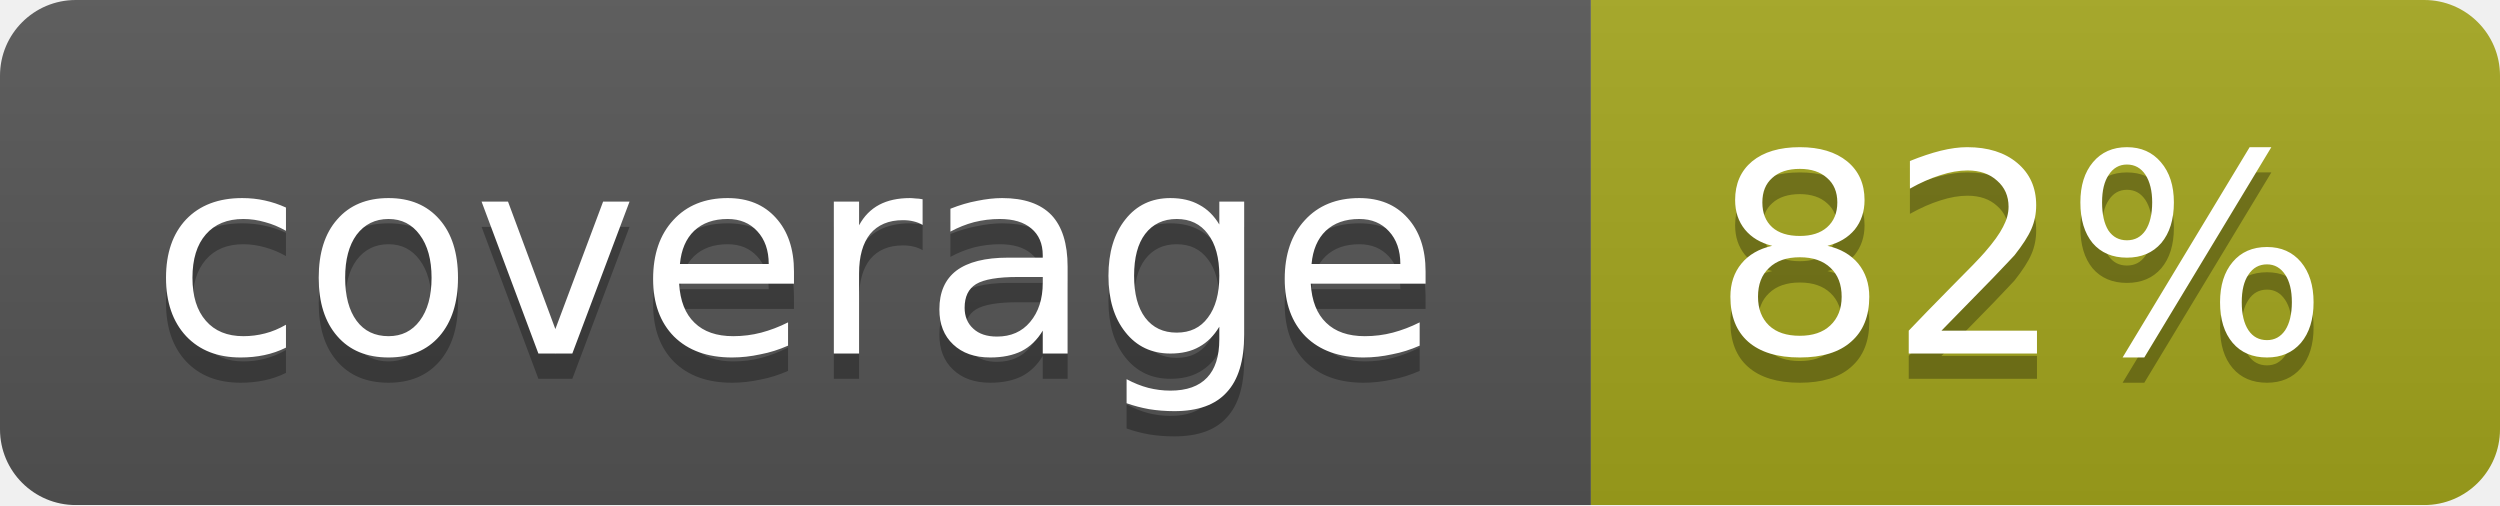
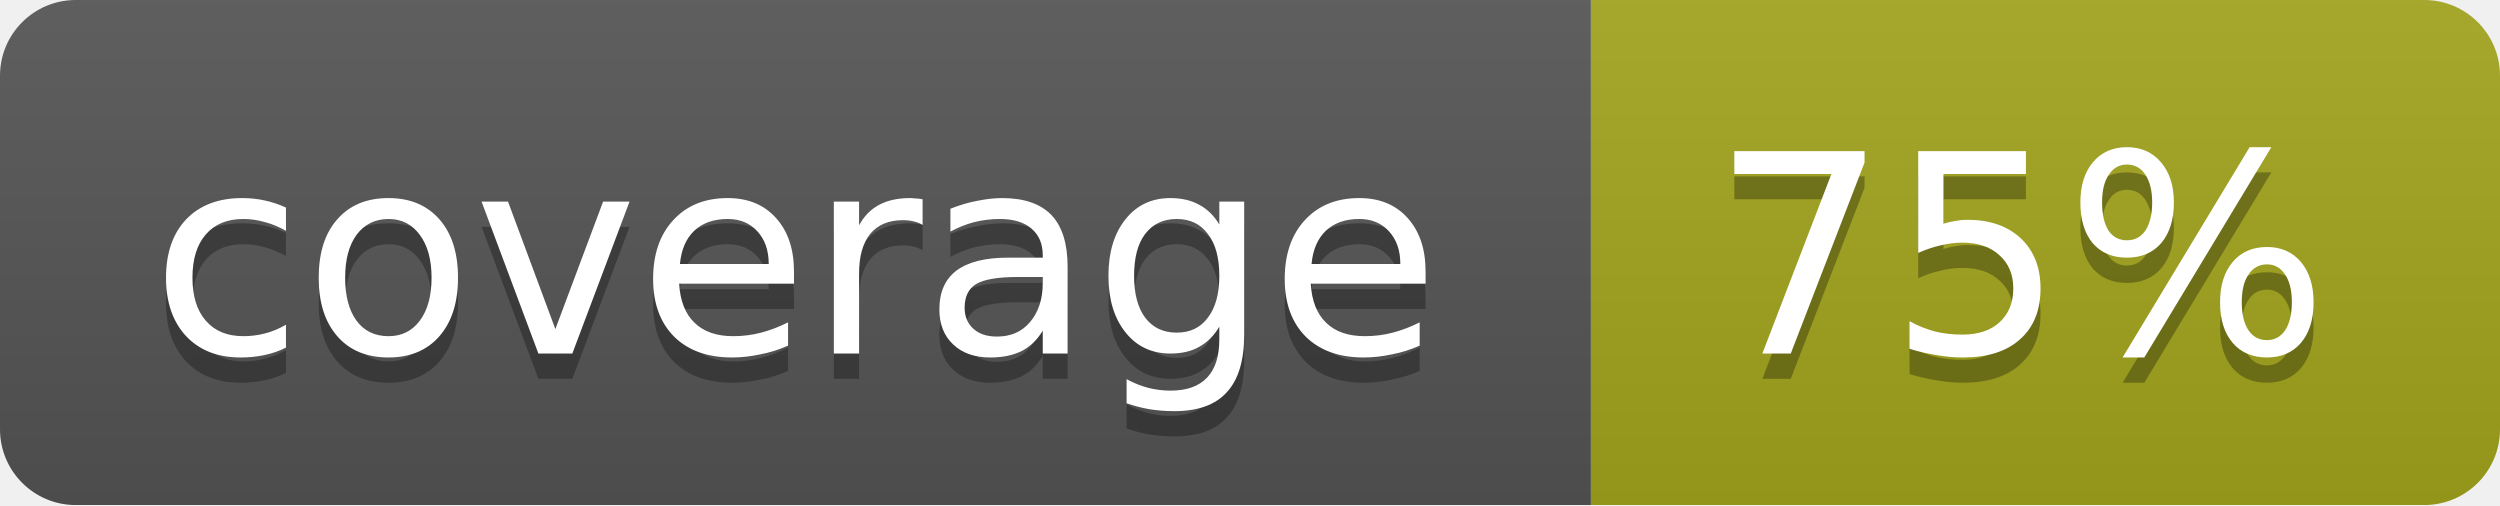
<svg xmlns="http://www.w3.org/2000/svg" width="99" height="20">
  <linearGradient id="b" x2="0" y2="100%">
    <stop offset="0" stop-color="#bbb" stop-opacity=".1" />
    <stop offset="1" stop-opacity=".1" />
  </linearGradient>
  <mask id="a">
    <rect width="99" height="20" rx="3" fill="#fff" />
  </mask>
  <g mask="url(#a)">
    <path fill="#555" d="M0 0h63v20H0z" />
    <path fill="#a4a61d" d="M63 0h36v20H63z" />
    <path fill="url(#b)" d="M0 0h99v20H0z" />
  </g>
  <g fill="#fff" text-anchor="middle" font-family="DejaVu Sans,Verdana,Geneva,sans-serif" font-size="11">
    <text x="31.5" y="15" fill="#010101" fill-opacity=".3">coverage</text>
    <text x="31.5" y="14">coverage</text>
-     <text x="80" y="15" fill="#010101" fill-opacity=".3">82%</text>
-     <text x="80" y="14">82%</text>
+     <text x="80" y="15" fill="#010101" fill-opacity=".3">75%</text>
+     <text x="80" y="14">75%</text>
  </g>
</svg>
